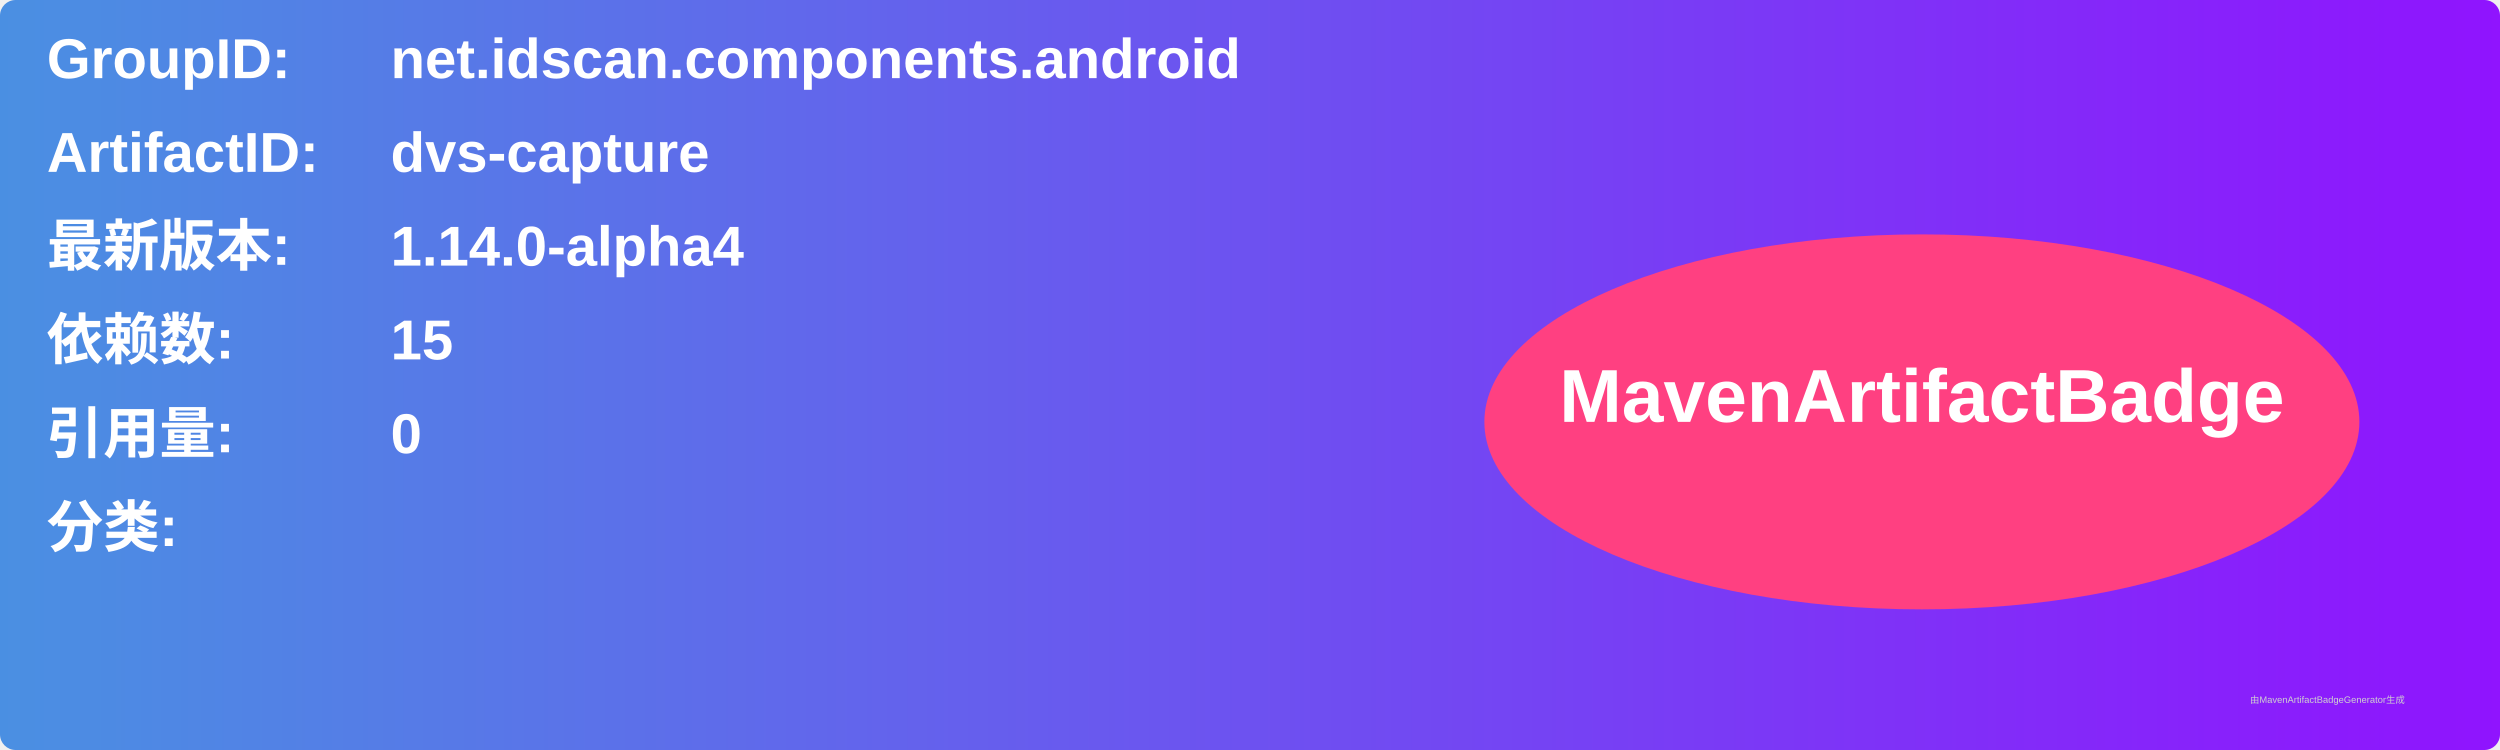
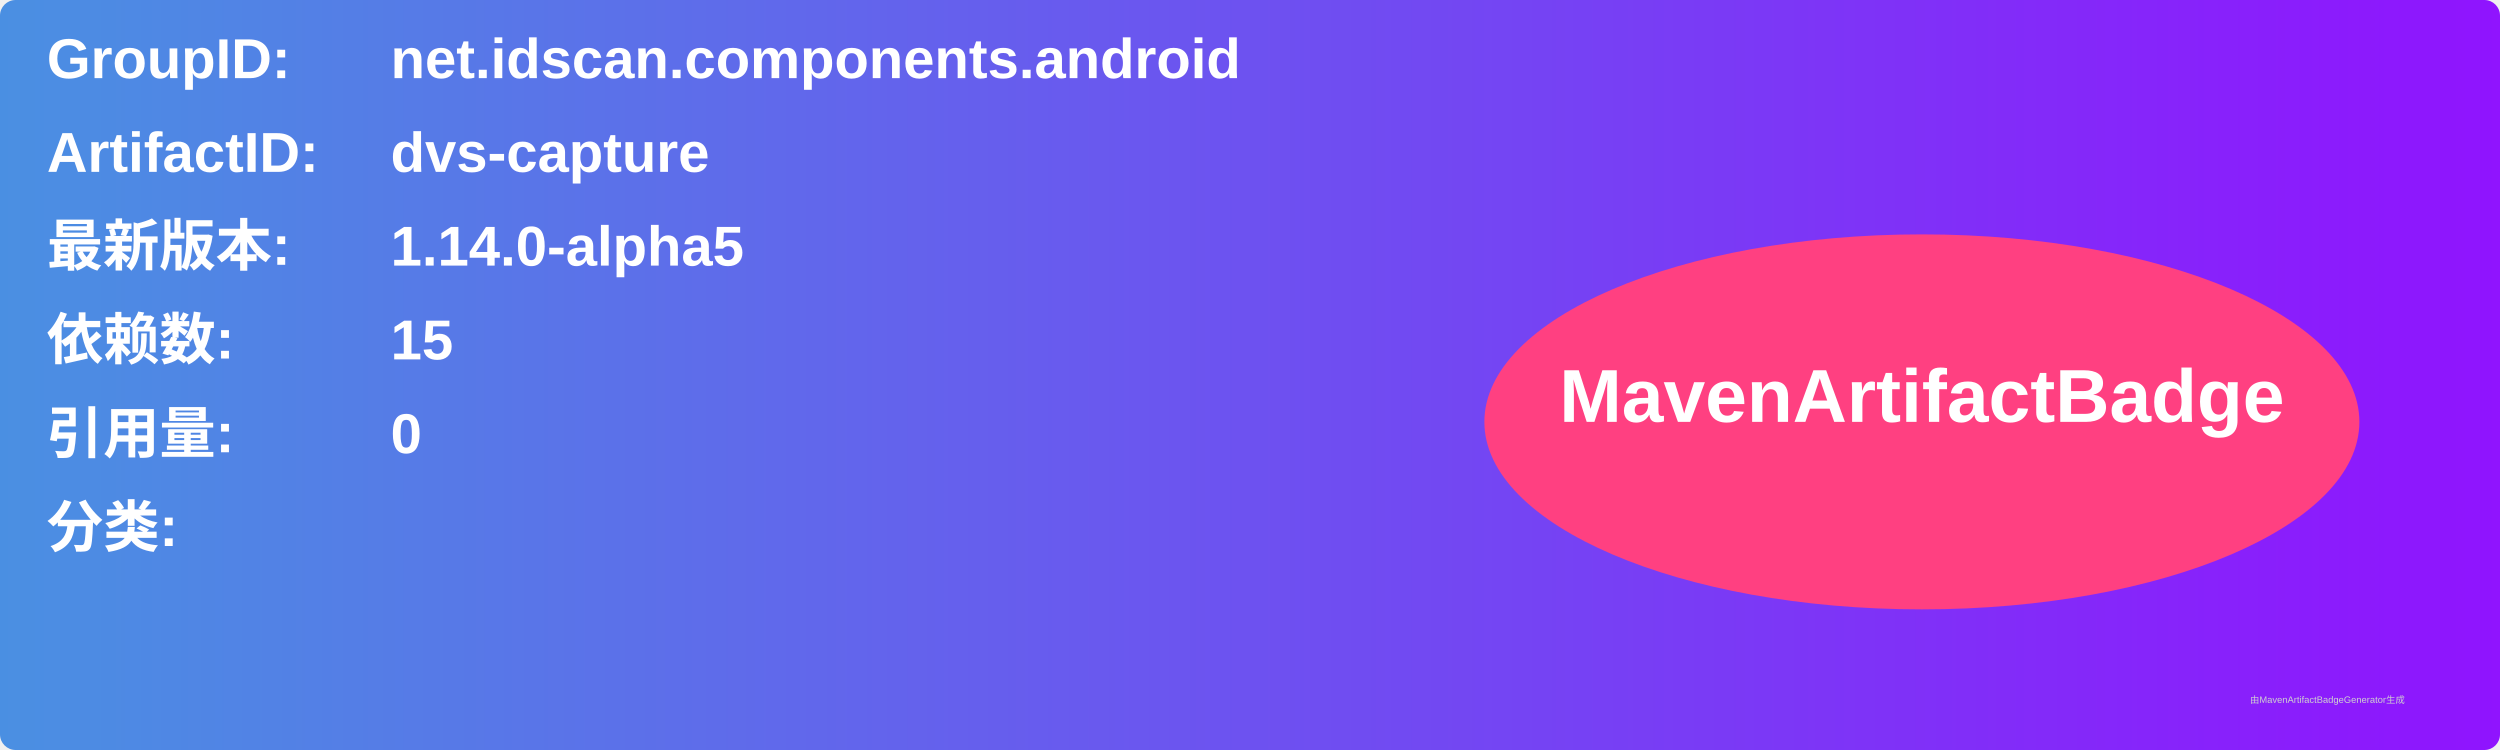
<svg xmlns="http://www.w3.org/2000/svg" width="800" height="240" viewBox="0 0 800 240">
  <linearGradient id="grad" x1="0%" y1="0%" x2="100%" y2="0%">
    <stop offset="0%" stop-color="#4a90e2" />
    <stop offset="100%" stop-color="#9013fe" />
  </linearGradient>
  <rect width="100%" height="100%" rx="5" ry="5" fill="url(#grad)" />
  <g transform="translate(15, 15)">
    <text x="0" y="10" font-family="Arial" font-size="18" fill="white" font-weight="bold" width="260">GroupID:</text>
    <text x="110" y="10" font-family="Arial" font-size="18" fill="white" font-weight="bold" width="460">net.idscan.components.android</text>
    <text x="0" y="40" font-family="Arial" font-size="18" fill="white" font-weight="bold" width="260">ArtifactID:</text>
    <text x="110" y="40" font-family="Arial" font-size="18" fill="white" font-weight="bold" width="460">dvs-capture</text>
    <text x="0" y="70" font-family="Arial" font-size="18" fill="white" font-weight="bold">最新版本:</text>
    <text x="110" y="70" font-family="Arial" font-size="18" fill="white" font-weight="bold">
-       <tspan font-weight="bold">1.14.0-alpha4</tspan>
+       <tspan font-weight="bold">1.14.0-alpha5</tspan>
    </text>
    <text x="0" y="100" font-family="Arial" font-size="18" fill="white" font-weight="bold">依赖数: </text>
    <text x="110" y="100" font-family="Arial" font-size="18" fill="white">
      <tspan font-weight="bold">15</tspan>
    </text>
    <text x="0" y="130" font-family="Arial" font-size="18" fill="white" font-weight="bold">引用量: </text>
    <text x="110" y="130" font-family="Arial" font-size="18" fill="white">
      <tspan font-weight="bold">0</tspan>
    </text>
    <text x="0" y="160" font-family="Arial" font-size="18" fill="white" font-weight="bold">分类:</text>
    <text x="10" y="190" font-family="Arial" font-size="10" fill="white">
      <tspan font-weight="bold" />
    </text>
    <ellipse cx="600" cy="120" rx="140" ry="60" fill="#ff4081" />
    <text x="600" y="120" text-anchor="middle" font-family="Arial" font-size="24" fill="white" font-weight="bold">MavenArtifactBadge</text>
  </g>
  <text x="720" y="225" font-family="Arial" font-size="3" fill="#d0d0d0">由MavenArtifactBadgeGenerator生成</text>
</svg>
